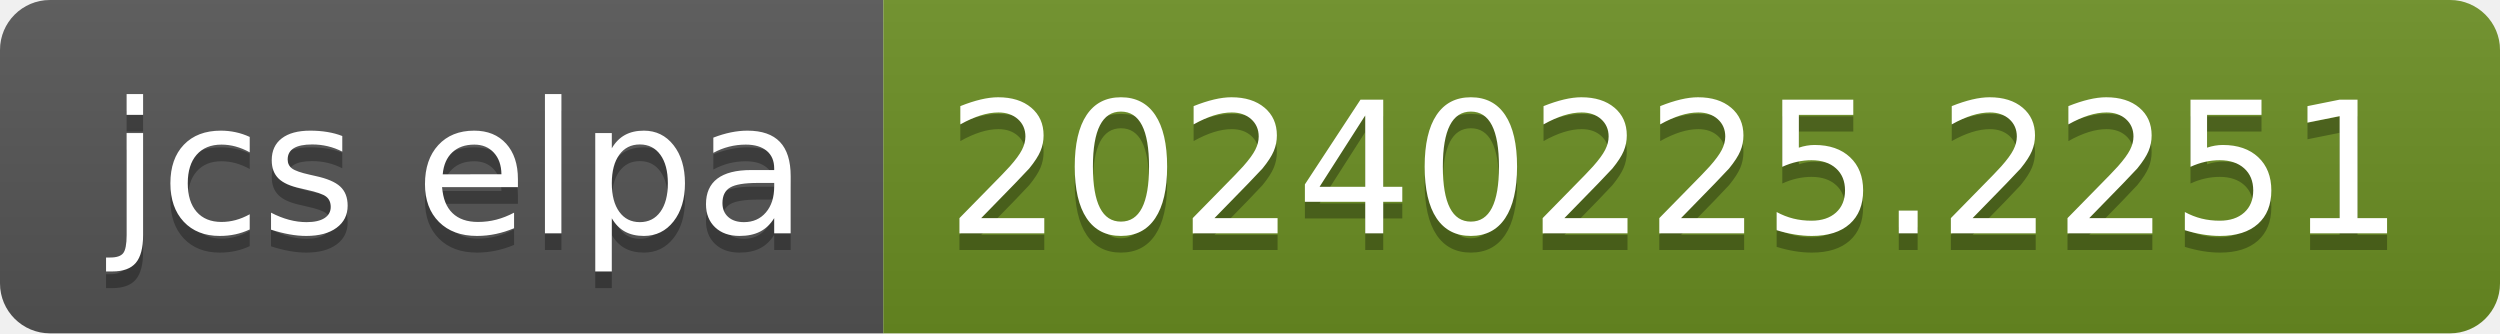
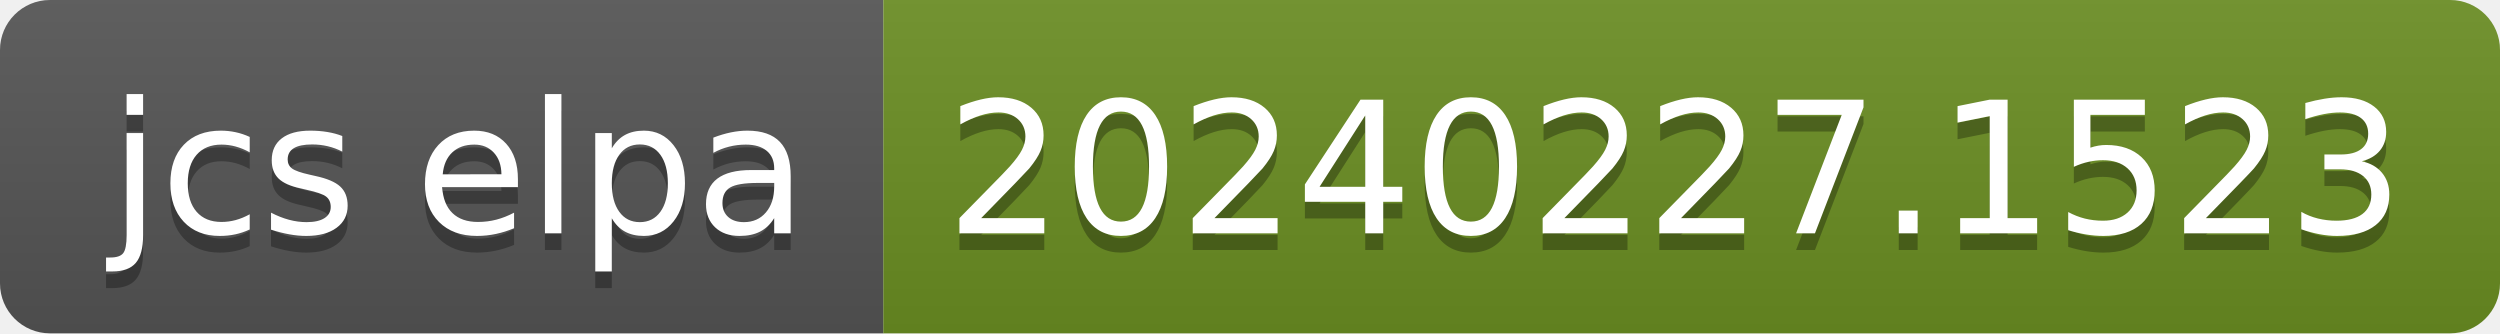
- <svg xmlns="http://www.w3.org/2000/svg" width="150" height="20" role="img" aria-label="jcs elpa: 20240225.2251">
+ <svg xmlns="http://www.w3.org/2000/svg" width="150" height="20" role="img" aria-label="jcs elpa: 20240227.1523">
  <linearGradient id="s" x2="0" y2="100%">
    <stop offset="0" stop-color="#bbb" stop-opacity=".1" />
    <stop offset="1" stop-opacity=".1" />
  </linearGradient>
  <clipPath id="r">
    <rect width="150" height="20" rx="3" fill="#fff" />
  </clipPath>
  <g clip-path="url(#r)">
    <rect width="53" height="20" fill="#555" />
    <rect x="53" width="97" height="20" fill="#6b8e23" />
    <rect width="150" height="20" fill="url(#s)" />
  </g>
  <g fill="#fff" text-anchor="middle" font-family="Verdana,Geneva,DejaVu Sans,sans-serif" text-rendering="geometricPrecision" font-size="110">
    <text aria-hidden="true" x="275" y="150" fill="#010101" fill-opacity=".3" transform="scale(.1)" textLength="430">jcs elpa</text>
    <text x="275" y="140" transform="scale(.1)" fill="#fff" textLength="430">jcs elpa</text>
-     <text aria-hidden="true" x="1005" y="150" fill="#010101" fill-opacity=".3" transform="scale(.1)" textLength="870">20240225.2251</text>
-     <text x="1005" y="140" transform="scale(.1)" fill="#fff" textLength="870">20240225.2251</text>
+     <text aria-hidden="true" x="1005" y="150" fill="#010101" fill-opacity=".3" transform="scale(.1)" textLength="870">20240227.1523</text>
+     <text x="1005" y="140" transform="scale(.1)" fill="#fff" textLength="870">20240227.1523</text>
  </g>
</svg>
